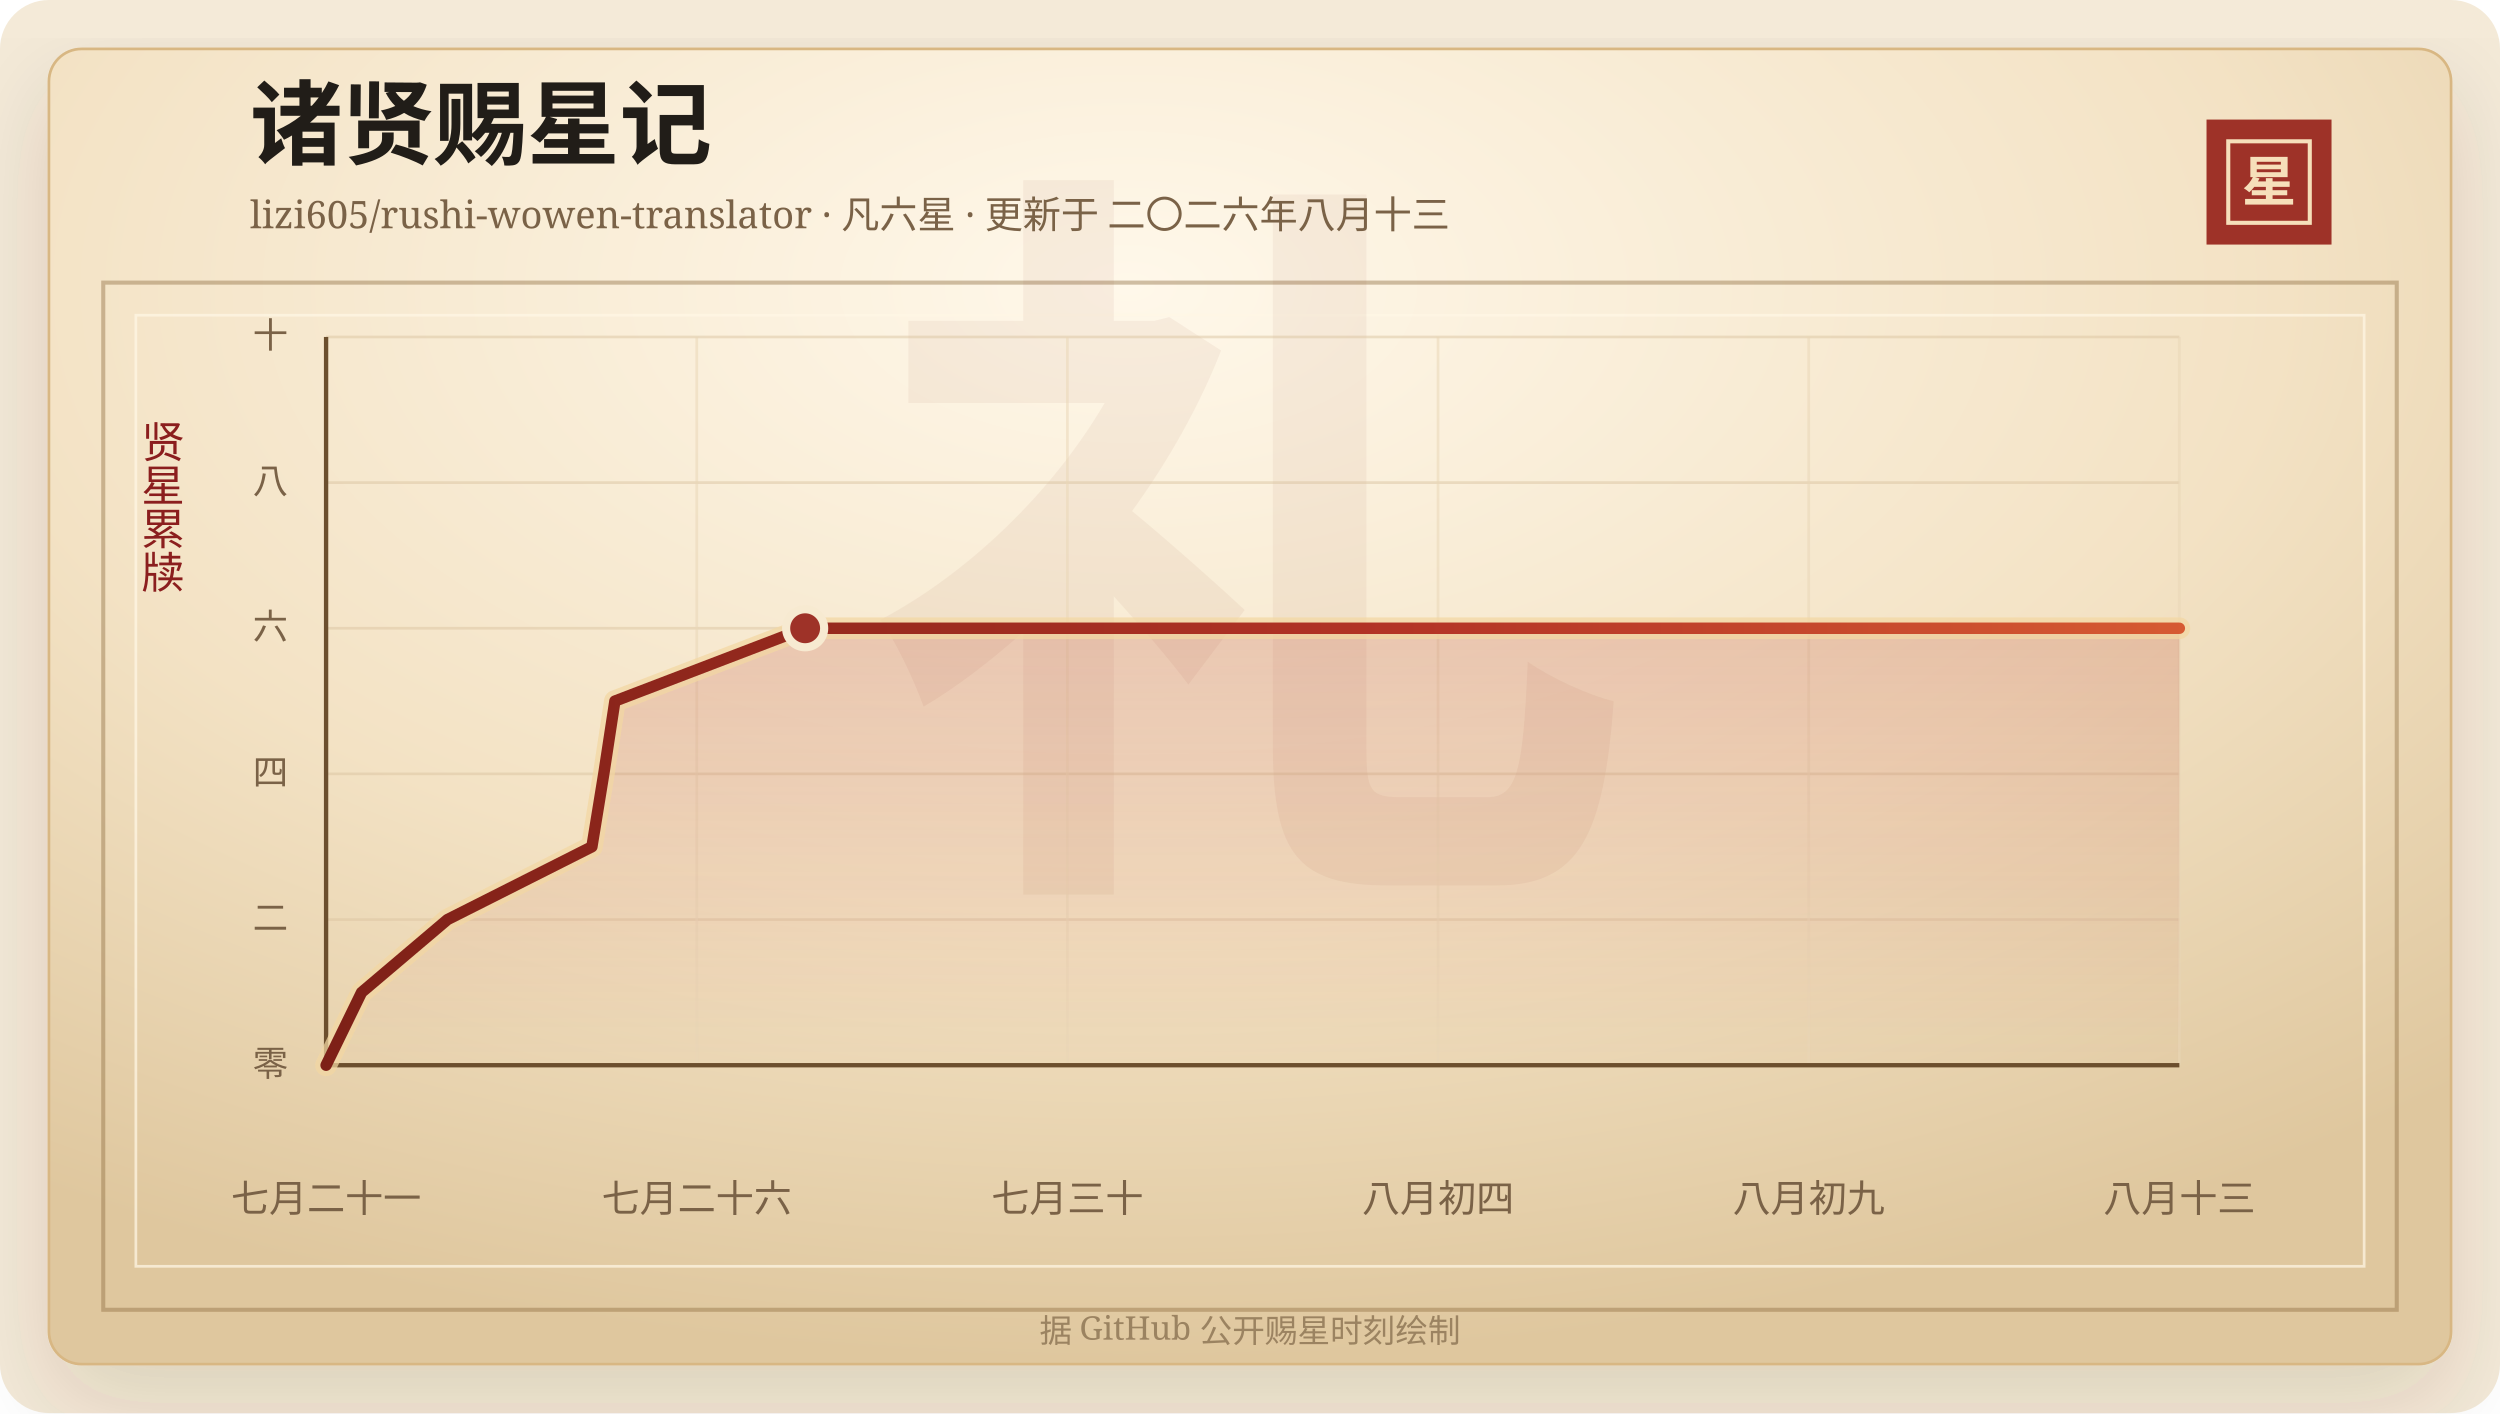
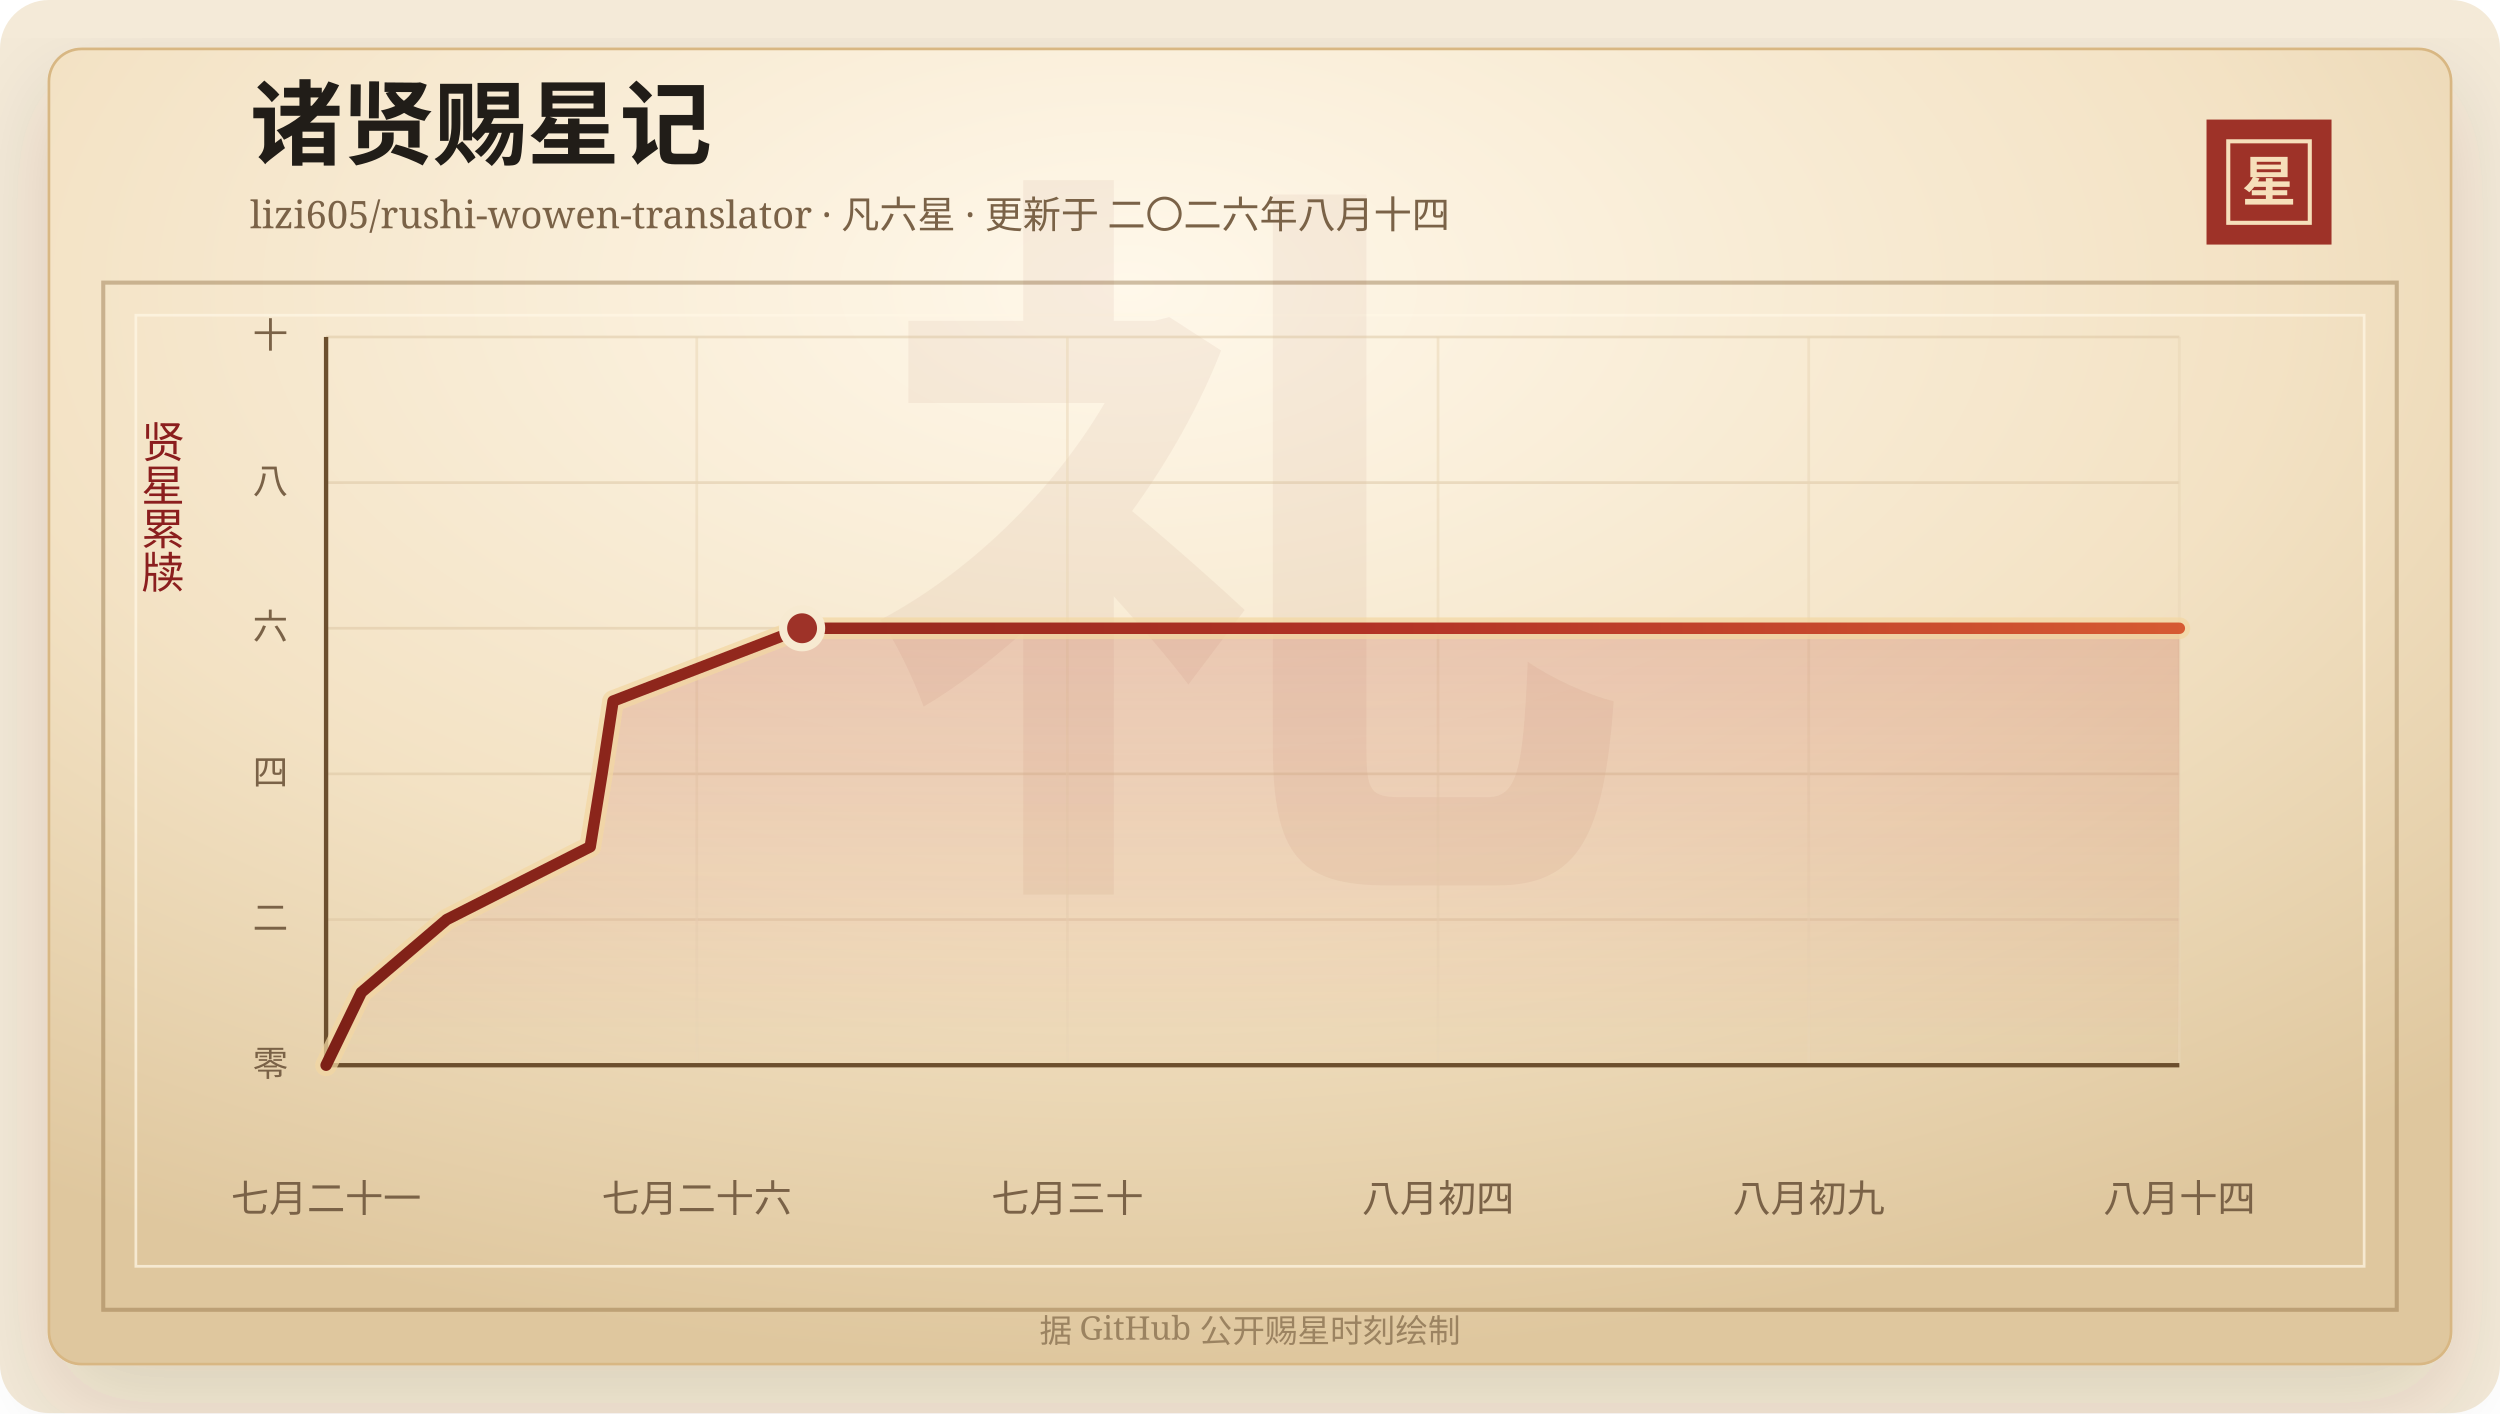
<svg xmlns="http://www.w3.org/2000/svg" width="920" height="520" viewBox="0 0 920 520" role="img" aria-labelledby="title desc">
  <defs>
    <linearGradient id="line" x1="0" x2="1" y1="0" y2="0">
      <stop offset="0%" stop-color="#7d2017" />
      <stop offset="58%" stop-color="#b33426" />
      <stop offset="100%" stop-color="#d65a32" />
    </linearGradient>
    <linearGradient id="area" x1="0" x2="0" y1="0" y2="1">
      <stop offset="0%" stop-color="#b33426" stop-opacity="0.2" />
      <stop offset="100%" stop-color="#b33426" stop-opacity="0" />
    </linearGradient>
    <radialGradient id="paper" cx="45%" cy="18%" r="82%">
      <stop offset="0%" stop-color="#fff8ea" />
      <stop offset="58%" stop-color="#f3e2c4" />
      <stop offset="100%" stop-color="#dfc79e" />
    </radialGradient>
    <filter id="shadow" x="-20%" y="-20%" width="140%" height="140%">
      <feDropShadow dx="0" dy="14" stdDeviation="18" flood-color="#3b2a20" flood-opacity="0.14" />
    </filter>
  </defs>
  <rect width="920" height="520" rx="18" fill="#f4ead8" />
  <rect x="18" y="18" width="884" height="484" rx="12" fill="url(#paper)" stroke="#d8b783" filter="url(#shadow)" />
  <rect x="38" y="104" width="844" height="378" fill="none" stroke="#8c6b3f" stroke-opacity="0.42" stroke-width="1.5" />
  <rect x="50" y="116" width="820" height="350" fill="none" stroke="#fff7e5" stroke-opacity="0.72" />
  <text x="460" y="304" text-anchor="middle" fill="#8c342a" fill-opacity="0.06" font-family="Songti SC, STSong, SimSun, serif" font-size="280" font-weight="700">礼</text>
  <text x="92" y="58" fill="#211d18" font-family="Songti SC, STSong, SimSun, serif" font-size="34" font-weight="700">诸贤赐星记</text>
-   <text x="92" y="84" fill="#7a6247" font-family="Songti SC, STSong, SimSun, serif" font-size="14.0">lizi605/rushi-wowen-translator · 凡六星 · 更新于 二〇二六年八月十三</text>
+   <text x="92" y="84" fill="#7a6247" font-family="Songti SC, STSong, SimSun, serif" font-size="14.0">lizi605/rushi-wowen-translator · 凡六星 · 更新于 二〇二六年八月十四</text>
  <rect x="812" y="44" width="46" height="46" fill="#9e3228" />
  <rect x="820" y="52" width="30" height="30" fill="none" stroke="#f6dfba" stroke-width="1.5" />
  <text x="835" y="74" text-anchor="middle" fill="#f6dfba" font-family="Songti SC, STSong, SimSun, serif" font-size="20" font-weight="700">星</text>
  <text x="60" y="166" text-anchor="middle" fill="#8b1e1e" font-family="Songti SC, STSong, SimSun, serif" font-size="16" writing-mode="vertical-rl">贤星累牍</text>
  <line x1="120" y1="392.00" x2="802" y2="392.00" stroke="#d9c29e" stroke-opacity="0.48" />
  <text x="106" y="396.00" text-anchor="end" fill="#7a6247" font-family="Songti SC, STSong, SimSun, serif" font-size="13">零</text>
  <line x1="120" y1="338.40" x2="802" y2="338.40" stroke="#d9c29e" stroke-opacity="0.48" />
  <text x="106" y="342.40" text-anchor="end" fill="#7a6247" font-family="Songti SC, STSong, SimSun, serif" font-size="13">二</text>
  <line x1="120" y1="284.80" x2="802" y2="284.80" stroke="#d9c29e" stroke-opacity="0.48" />
  <text x="106" y="288.80" text-anchor="end" fill="#7a6247" font-family="Songti SC, STSong, SimSun, serif" font-size="13">四</text>
  <line x1="120" y1="231.20" x2="802" y2="231.20" stroke="#d9c29e" stroke-opacity="0.48" />
  <text x="106" y="235.20" text-anchor="end" fill="#7a6247" font-family="Songti SC, STSong, SimSun, serif" font-size="13">六</text>
  <line x1="120" y1="177.60" x2="802" y2="177.60" stroke="#d9c29e" stroke-opacity="0.48" />
  <text x="106" y="181.60" text-anchor="end" fill="#7a6247" font-family="Songti SC, STSong, SimSun, serif" font-size="13">八</text>
  <line x1="120" y1="124.00" x2="802" y2="124.00" stroke="#d9c29e" stroke-opacity="0.48" />
  <text x="106" y="128.00" text-anchor="end" fill="#7a6247" font-family="Songti SC, STSong, SimSun, serif" font-size="13">十</text>
  <line x1="120.00" y1="124" x2="120.00" y2="392" stroke="#ead6b7" stroke-opacity="0.54" />
  <text x="120.00" y="446" text-anchor="middle" fill="#7a6247" font-family="Songti SC, STSong, SimSun, serif" font-size="14">七月二十一</text>
  <line x1="256.40" y1="124" x2="256.40" y2="392" stroke="#ead6b7" stroke-opacity="0.54" />
  <text x="256.40" y="446" text-anchor="middle" fill="#7a6247" font-family="Songti SC, STSong, SimSun, serif" font-size="14">七月二十六</text>
  <line x1="392.80" y1="124" x2="392.80" y2="392" stroke="#ead6b7" stroke-opacity="0.54" />
  <text x="392.80" y="446" text-anchor="middle" fill="#7a6247" font-family="Songti SC, STSong, SimSun, serif" font-size="14">七月三十</text>
  <line x1="529.20" y1="124" x2="529.20" y2="392" stroke="#ead6b7" stroke-opacity="0.54" />
  <text x="529.20" y="446" text-anchor="middle" fill="#7a6247" font-family="Songti SC, STSong, SimSun, serif" font-size="14">八月初四</text>
  <line x1="665.60" y1="124" x2="665.60" y2="392" stroke="#ead6b7" stroke-opacity="0.54" />
  <text x="665.60" y="446" text-anchor="middle" fill="#7a6247" font-family="Songti SC, STSong, SimSun, serif" font-size="14">八月初九</text>
  <line x1="802.00" y1="124" x2="802.00" y2="392" stroke="#ead6b7" stroke-opacity="0.54" />
-   <text x="802.00" y="446" text-anchor="middle" fill="#7a6247" font-family="Songti SC, STSong, SimSun, serif" font-size="14">八月十三</text>
+   <text x="802.00" y="446" text-anchor="middle" fill="#7a6247" font-family="Songti SC, STSong, SimSun, serif" font-size="14">八月十四</text>
  <line x1="120" y1="392" x2="802" y2="392" stroke="#6c4f2e" stroke-width="1.6" />
  <line x1="120" y1="124" x2="120" y2="392" stroke="#6c4f2e" stroke-width="1.6" />
-   <polygon points="120.00,392.00 120.00,392.00 133.06,365.20 164.67,338.40 217.82,311.60 222.19,284.80 226.28,258.00 296.29,231.20 802.00,231.20 802.00,392.00" fill="url(#area)" />
-   <polyline points="120.00,392.00 133.06,365.20 164.67,338.40 217.82,311.60 222.19,284.80 226.28,258.00 296.29,231.20 802.00,231.20" fill="none" stroke="#f3d7a2" stroke-width="8" stroke-linecap="round" stroke-linejoin="round" opacity="0.72" />
-   <polyline points="120.00,392.00 133.06,365.20 164.67,338.40 217.82,311.60 222.19,284.80 226.28,258.00 296.29,231.20 802.00,231.20" fill="none" stroke="url(#line)" stroke-width="4.2" stroke-linecap="round" stroke-linejoin="round" />
-   <circle cx="296.29" cy="231.20" r="7" fill="#9e3228" stroke="#f7ead1" stroke-width="3" />
+   <polygon points="120.00,392.00 120.00,392.00 132.98,365.20 164.39,338.40 217.20,311.60 221.54,284.80 225.61,258.00 295.17,231.20 802.00,231.20 802.00,392.00" fill="url(#area)" />
+   <polyline points="120.00,392.00 132.98,365.20 164.39,338.40 217.20,311.60 221.54,284.80 225.61,258.00 295.17,231.20 802.00,231.20" fill="none" stroke="#f3d7a2" stroke-width="8" stroke-linecap="round" stroke-linejoin="round" opacity="0.72" />
+   <polyline points="120.00,392.00 132.98,365.20 164.39,338.40 217.20,311.60 221.54,284.80 225.61,258.00 295.17,231.20 802.00,231.20" fill="none" stroke="url(#line)" stroke-width="4.2" stroke-linecap="round" stroke-linejoin="round" />
+   <circle cx="295.17" cy="231.20" r="7" fill="#9e3228" stroke="#f7ead1" stroke-width="3" />
  <text x="460" y="494" text-anchor="middle" fill="#9b8361" font-family="Songti SC, STSong, SimSun, serif" font-size="12">据 GitHub 公开赐星时刻绘制</text>
</svg>
